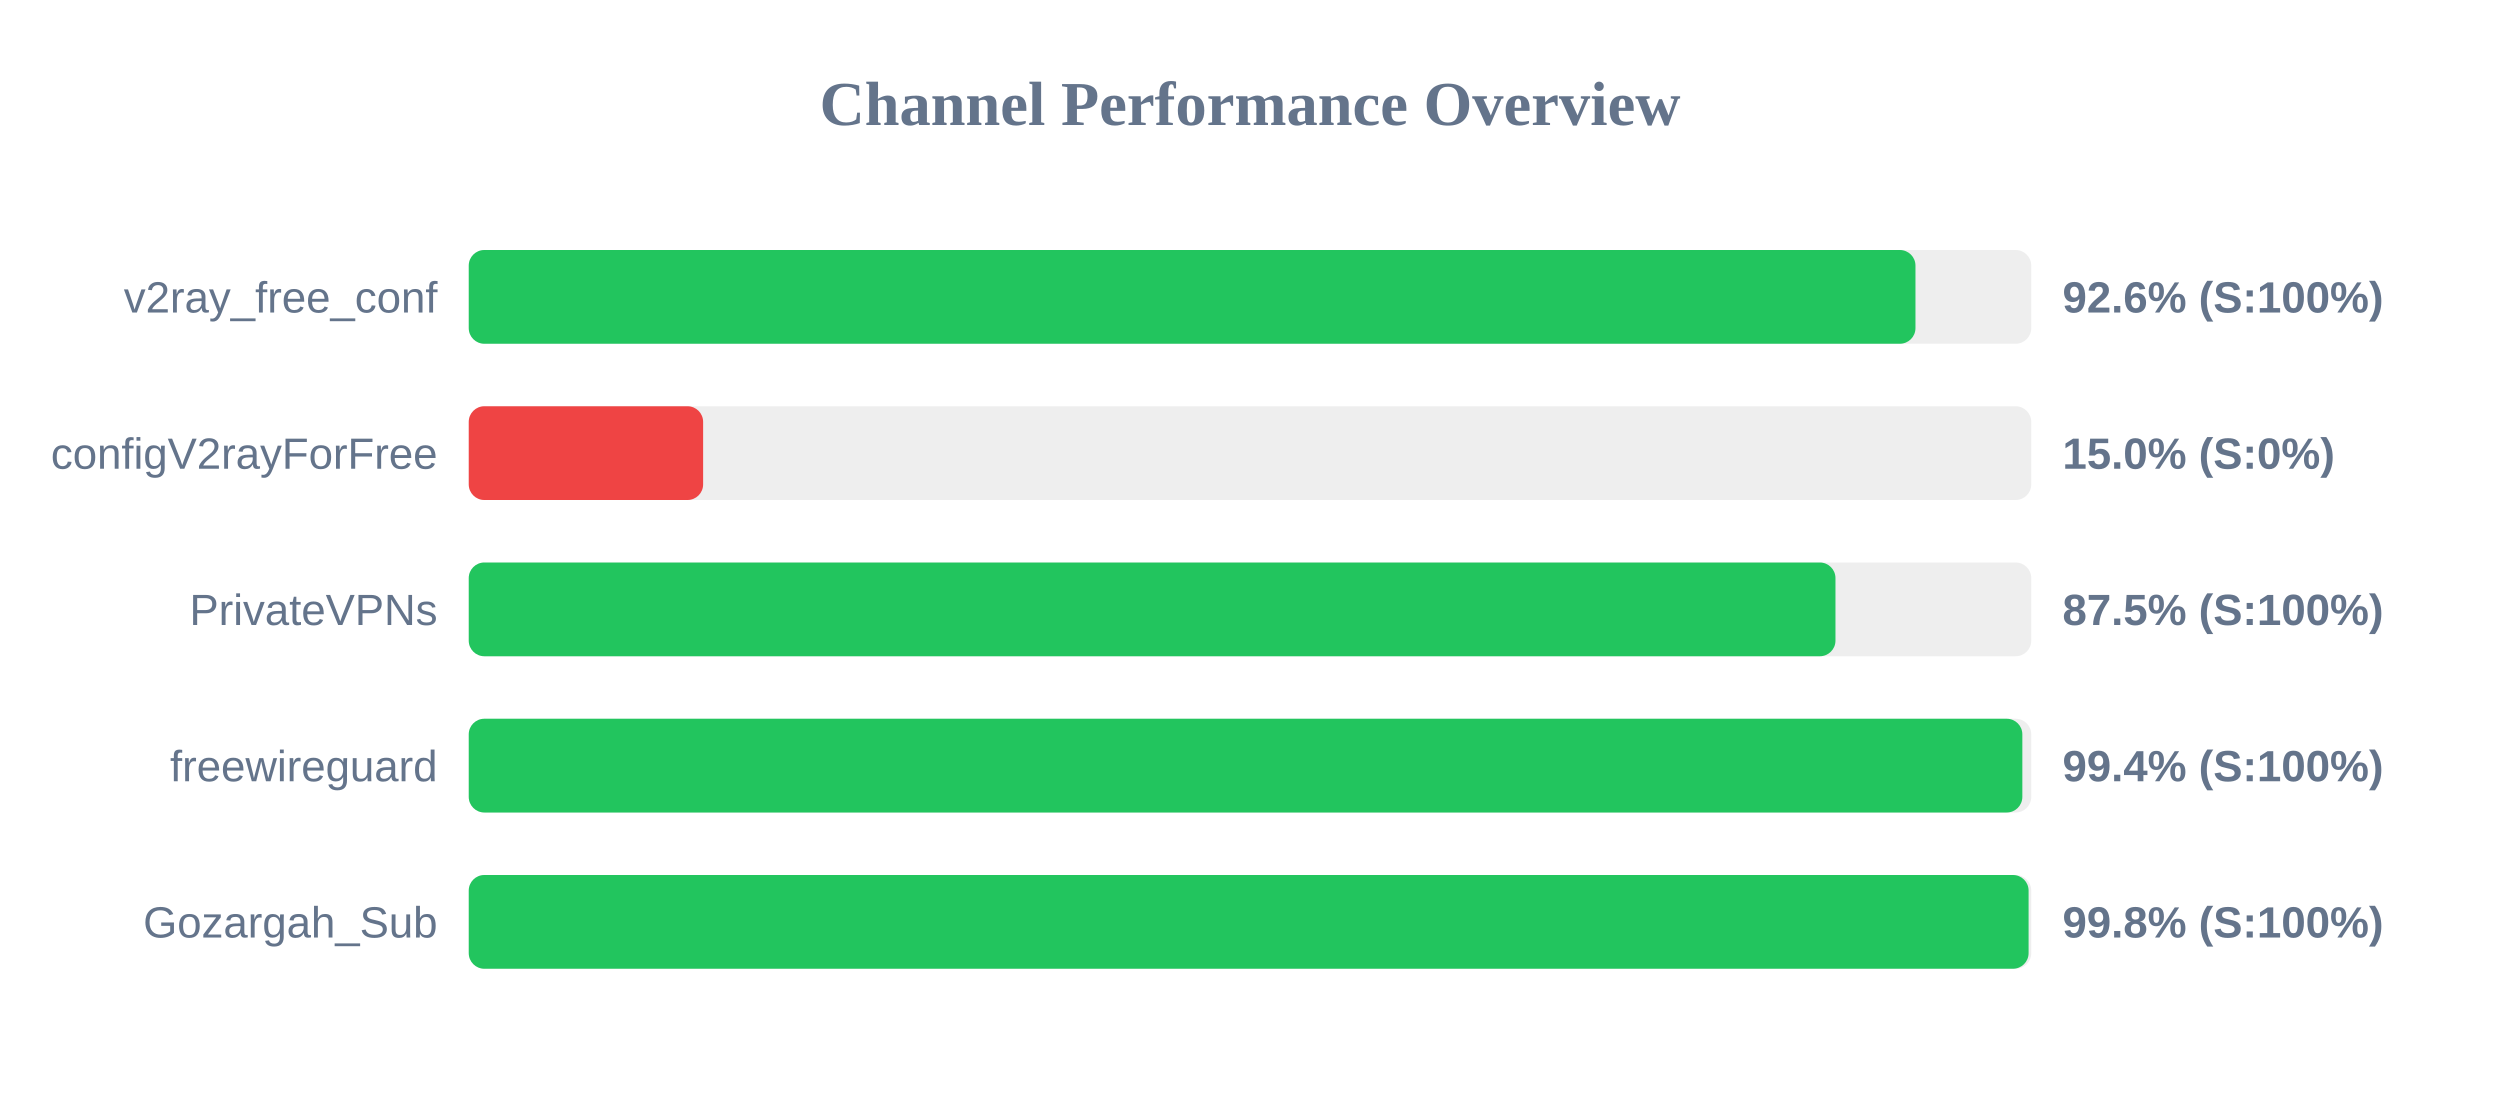
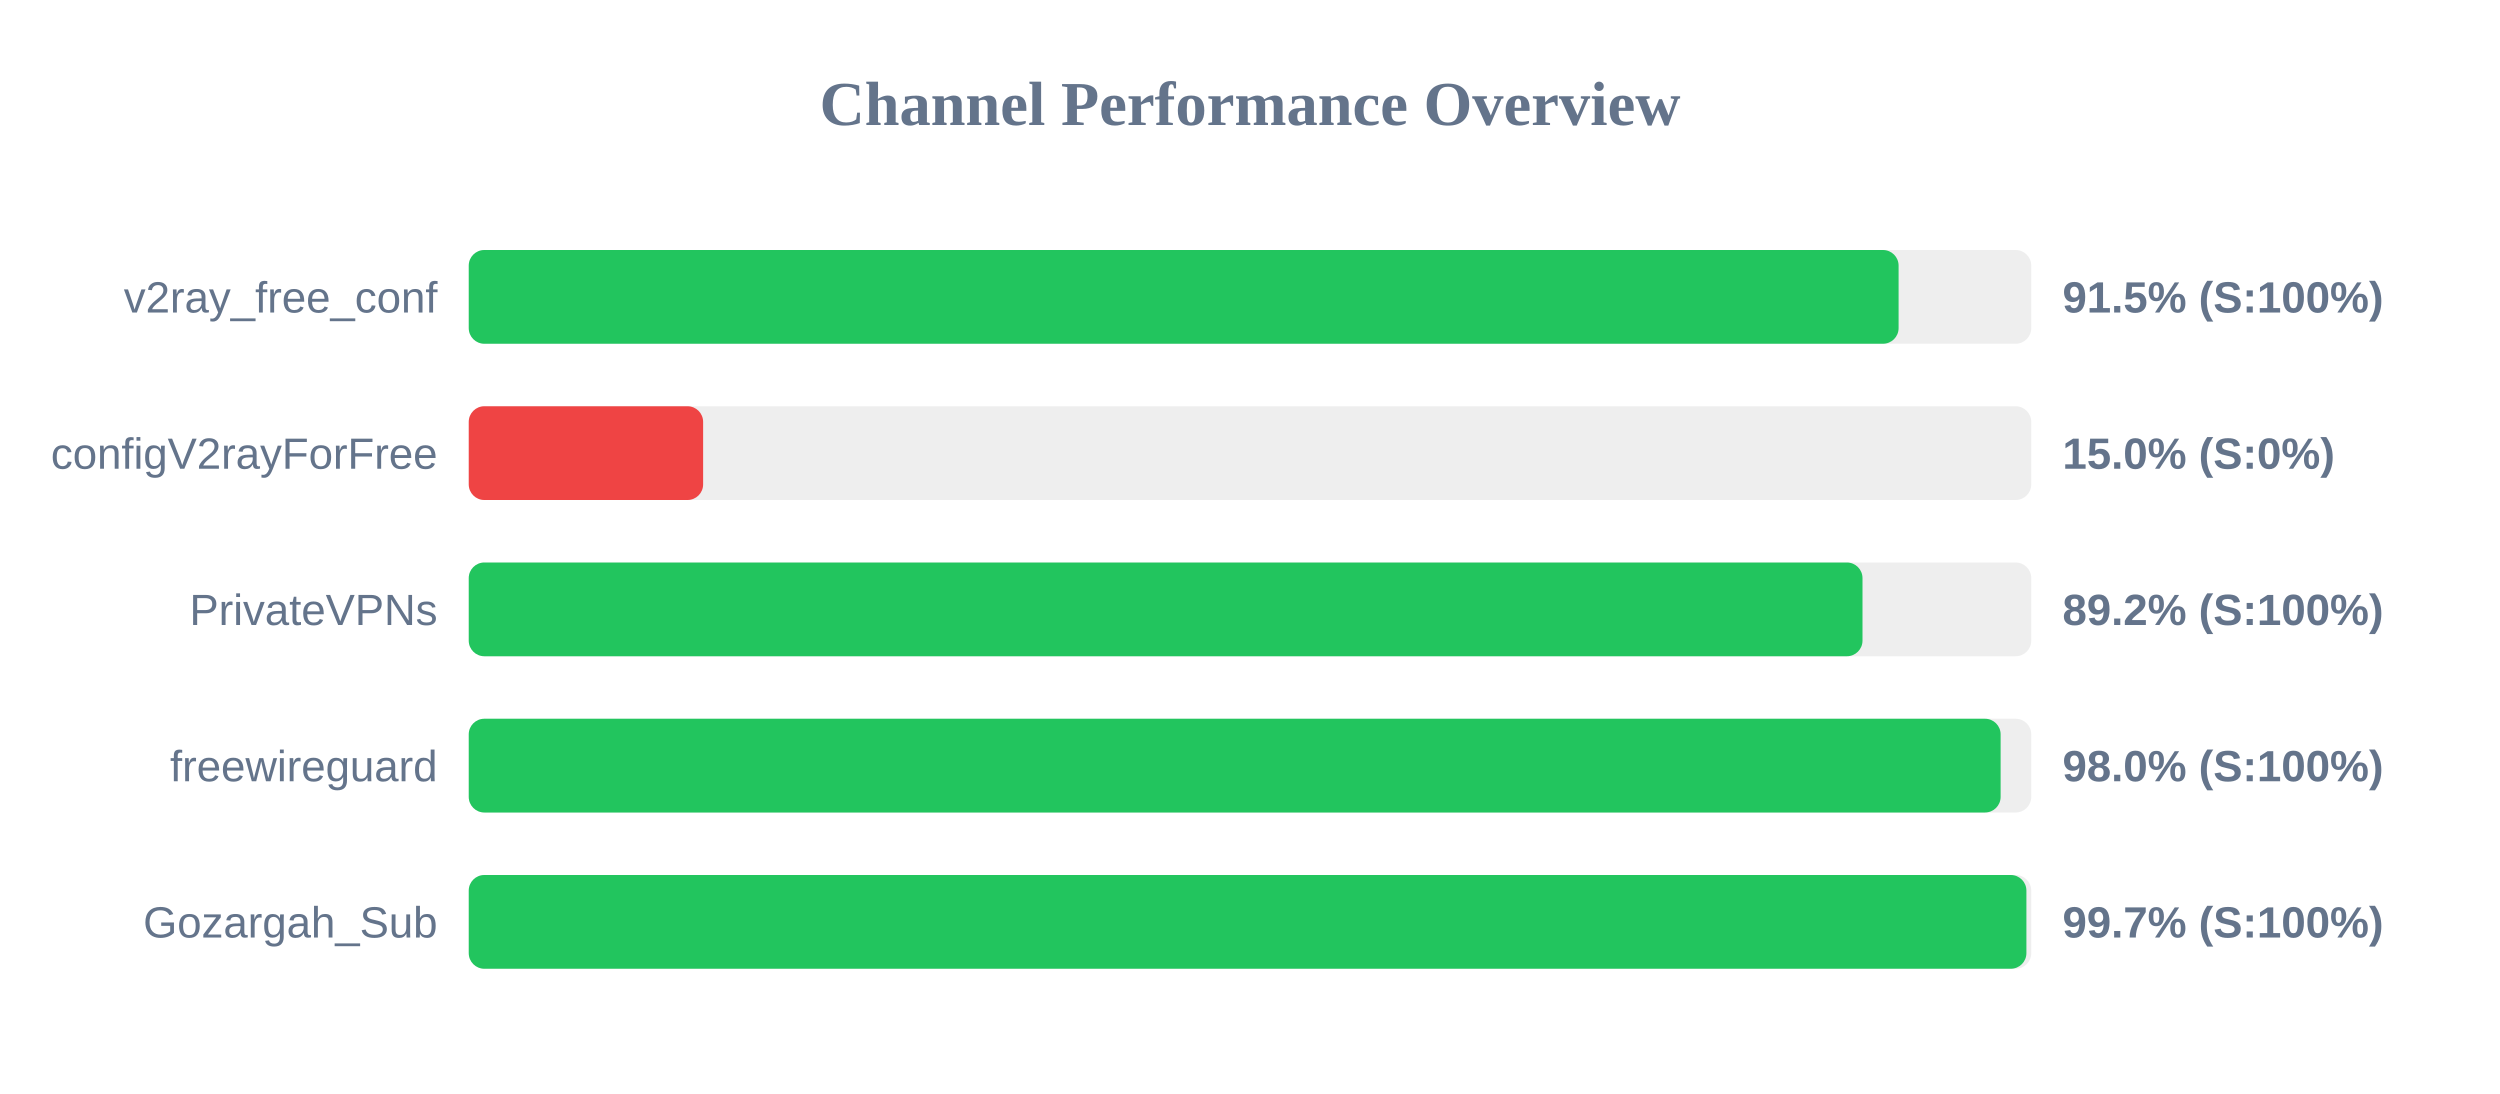
<svg xmlns="http://www.w3.org/2000/svg" width="800" height="350" version="1.1">
  <style>
        .row { font: 14px Arial; fill: #64748b; }
        .score { font: bold 14px Arial; fill: #64748b; }
    </style>
  <text x="400" y="40" text-anchor="middle" font-size="20px" font-weight="bold" fill="#64748b">Channel Performance Overview</text>
  <rect x="150" y="80" width="500" height="30" fill="#eee" rx="5" />
-   <rect x="150" y="80" width="462.95" height="30" fill="#22c55e" rx="5" />
+   <rect x="150" y="80" width="457.55" height="30" fill="#22c55e" rx="5" />
  <text x="140" y="100" text-anchor="end" class="row">v2ray_free_conf</text>
-   <text x="660" y="100" text-anchor="start" class="score">92.6% (S:100%)</text>
+   <text x="660" y="100" text-anchor="start" class="score">91.5% (S:100%)</text>
  <rect x="150" y="130" width="500" height="30" fill="#eee" rx="5" />
  <rect x="150" y="130" width="75.0" height="30" fill="#ef4444" rx="5" />
  <text x="140" y="150" text-anchor="end" class="row">configV2rayForFree</text>
  <text x="660" y="150" text-anchor="start" class="score">15.0% (S:0%)</text>
  <rect x="150" y="180" width="500" height="30" fill="#eee" rx="5" />
-   <rect x="150" y="180" width="437.35" height="30" fill="#22c55e" rx="5" />
+   <rect x="150" y="180" width="446.0" height="30" fill="#22c55e" rx="5" />
  <text x="140" y="200" text-anchor="end" class="row">PrivateVPNs</text>
-   <text x="660" y="200" text-anchor="start" class="score">87.5% (S:100%)</text>
+   <text x="660" y="200" text-anchor="start" class="score">89.2% (S:100%)</text>
  <rect x="150" y="230" width="500" height="30" fill="#eee" rx="5" />
-   <rect x="150" y="230" width="497.15" height="30" fill="#22c55e" rx="5" />
+   <rect x="150" y="230" width="490.2" height="30" fill="#22c55e" rx="5" />
  <text x="140" y="250" text-anchor="end" class="row">freewireguard</text>
-   <text x="660" y="250" text-anchor="start" class="score">99.4% (S:100%)</text>
+   <text x="660" y="250" text-anchor="start" class="score">98.0% (S:100%)</text>
  <rect x="150" y="280" width="500" height="30" fill="#eee" rx="5" />
-   <rect x="150" y="280" width="499.15" height="30" fill="#22c55e" rx="5" />
+   <rect x="150" y="280" width="498.45" height="30" fill="#22c55e" rx="5" />
  <text x="140" y="300" text-anchor="end" class="row">Gozargah_Sub</text>
-   <text x="660" y="300" text-anchor="start" class="score">99.8% (S:100%)</text>
+   <text x="660" y="300" text-anchor="start" class="score">99.7% (S:100%)</text>
</svg>
